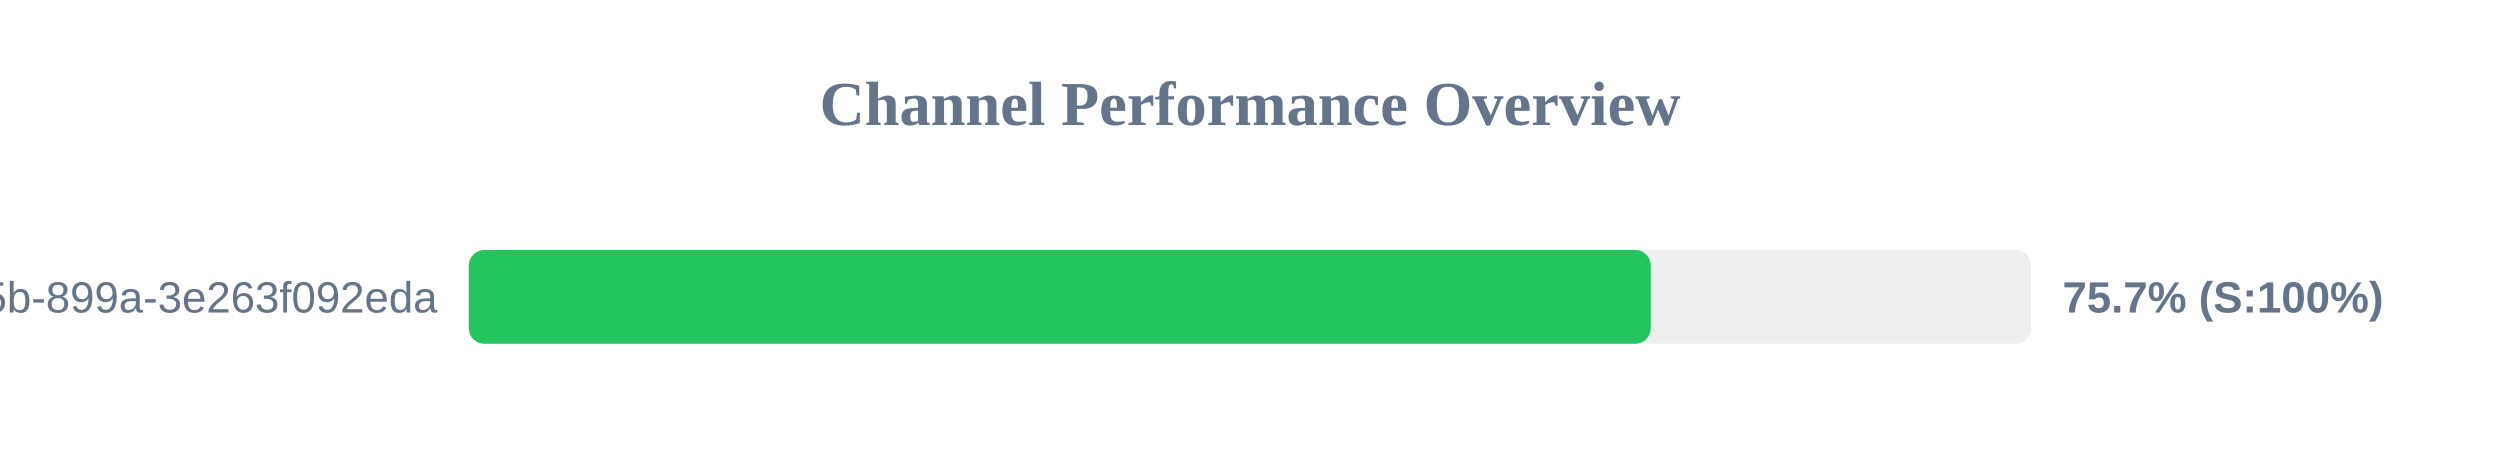
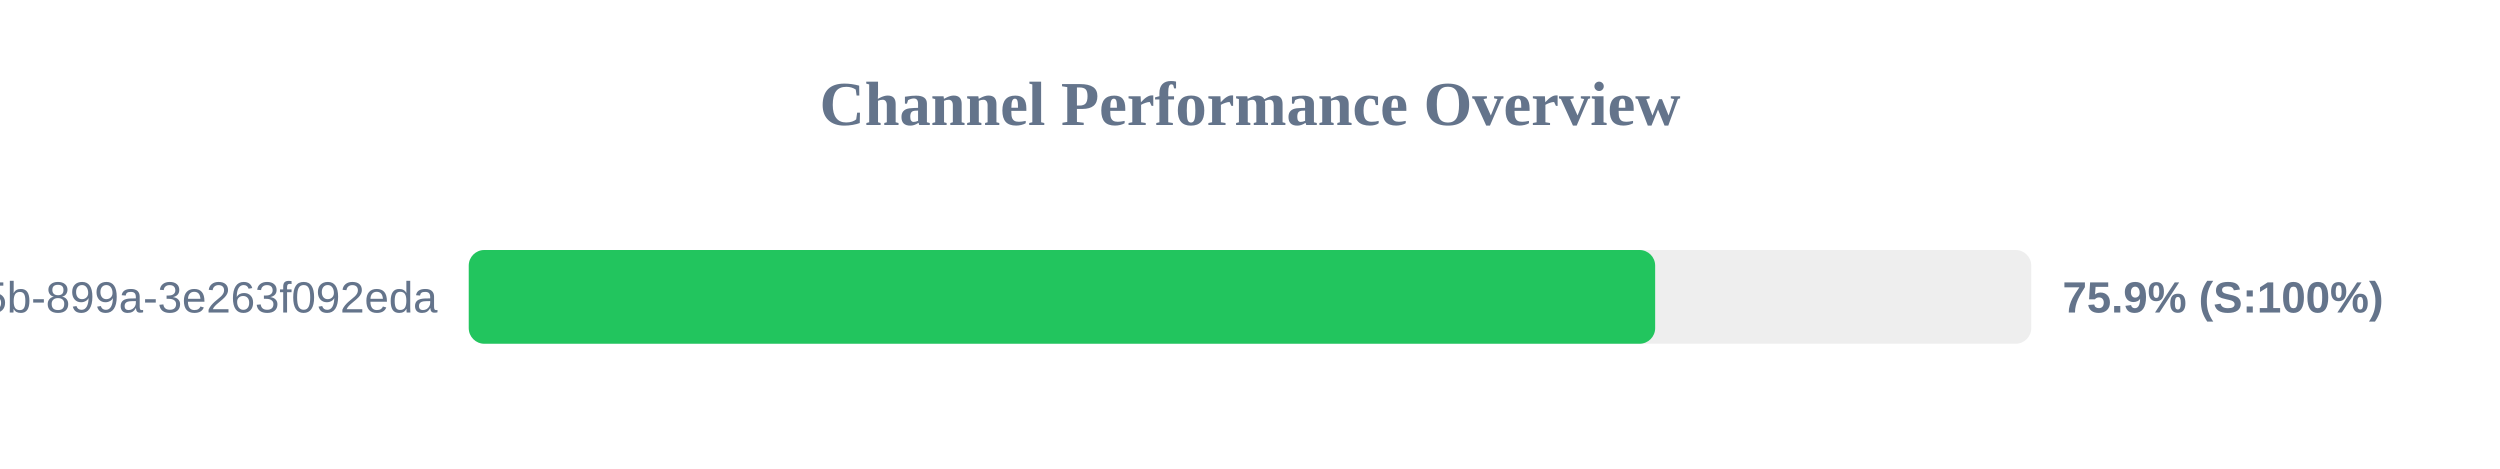
<svg xmlns="http://www.w3.org/2000/svg" width="800" height="150" version="1.1">
  <style>
        .row { font: 14px Arial; fill: #64748b; }
        .score { font: bold 14px Arial; fill: #64748b; }
    </style>
  <text x="400" y="40" text-anchor="middle" font-size="20px" font-weight="bold" fill="#64748b">Channel Performance Overview</text>
  <rect x="150" y="80" width="500" height="30" fill="#eee" rx="5" />
-   <rect x="150" y="80" width="378.25" height="30" fill="#22c55e" rx="5" />
+   <rect x="150" y="80" width="379.65" height="30" fill="#22c55e" rx="5" />
  <text x="140" y="100" text-anchor="end" class="row">?uuid=6bf726db-fb0b-405b-899a-3e263f092eda</text>
-   <text x="660" y="100" text-anchor="start" class="score">75.7% (S:100%)</text>
+   <text x="660" y="100" text-anchor="start" class="score">75.9% (S:100%)</text>
</svg>
